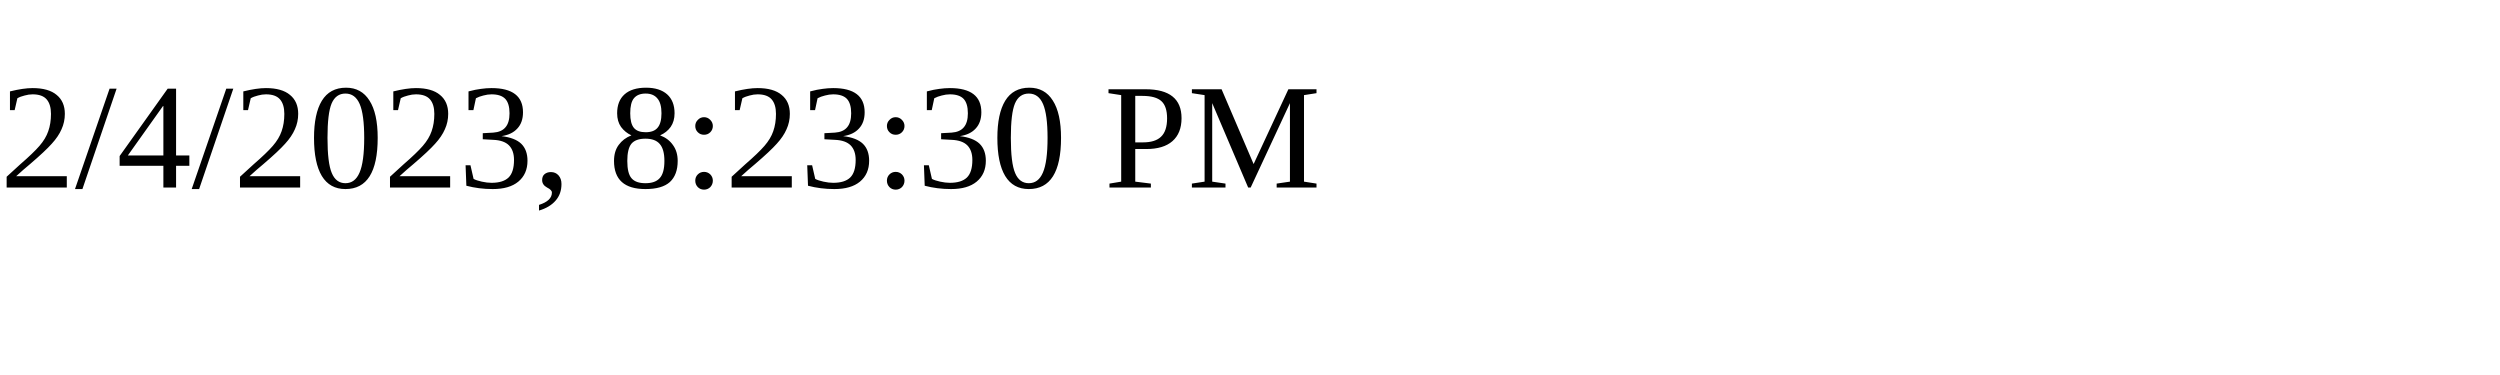
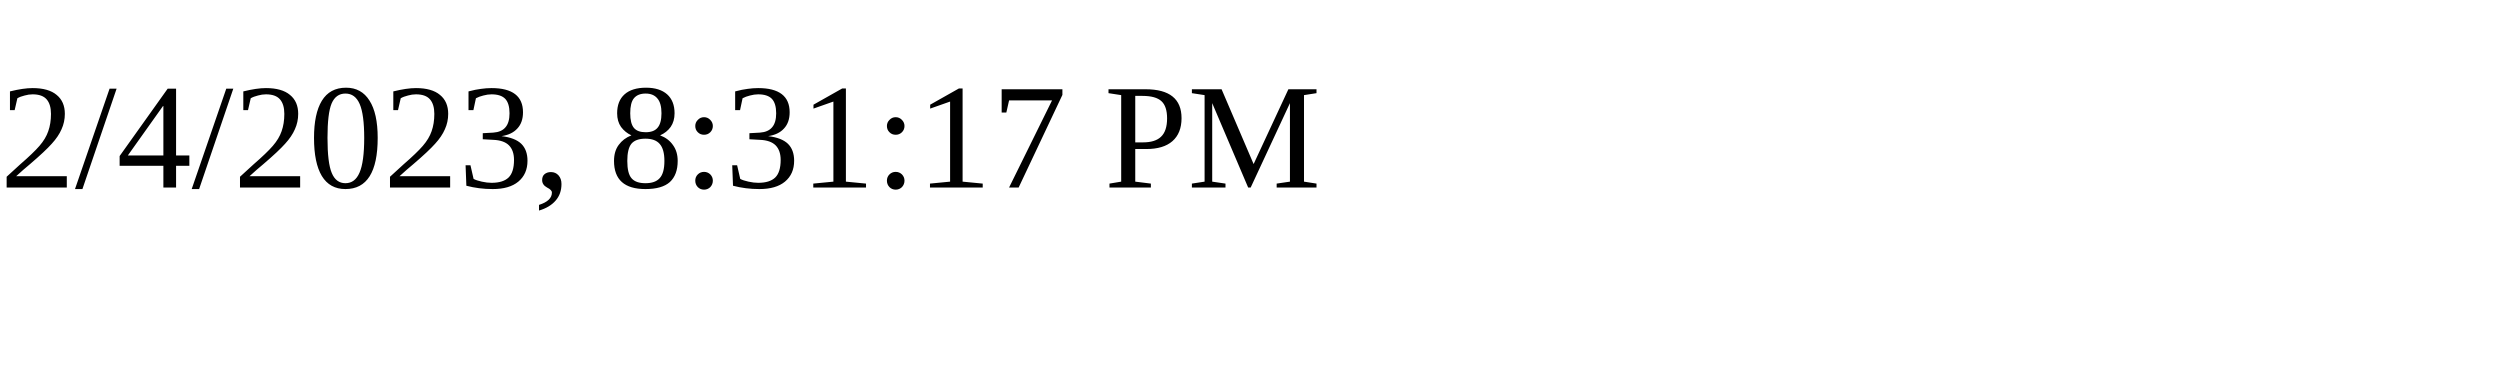
<svg xmlns="http://www.w3.org/2000/svg" height="30" width="200">
-   <text x="0" y="15">2/4/2023, 8:23:30 PM</text>
+   <text x="0" y="15">2/4/2023, 8:31:17 PM</text>
</svg>
